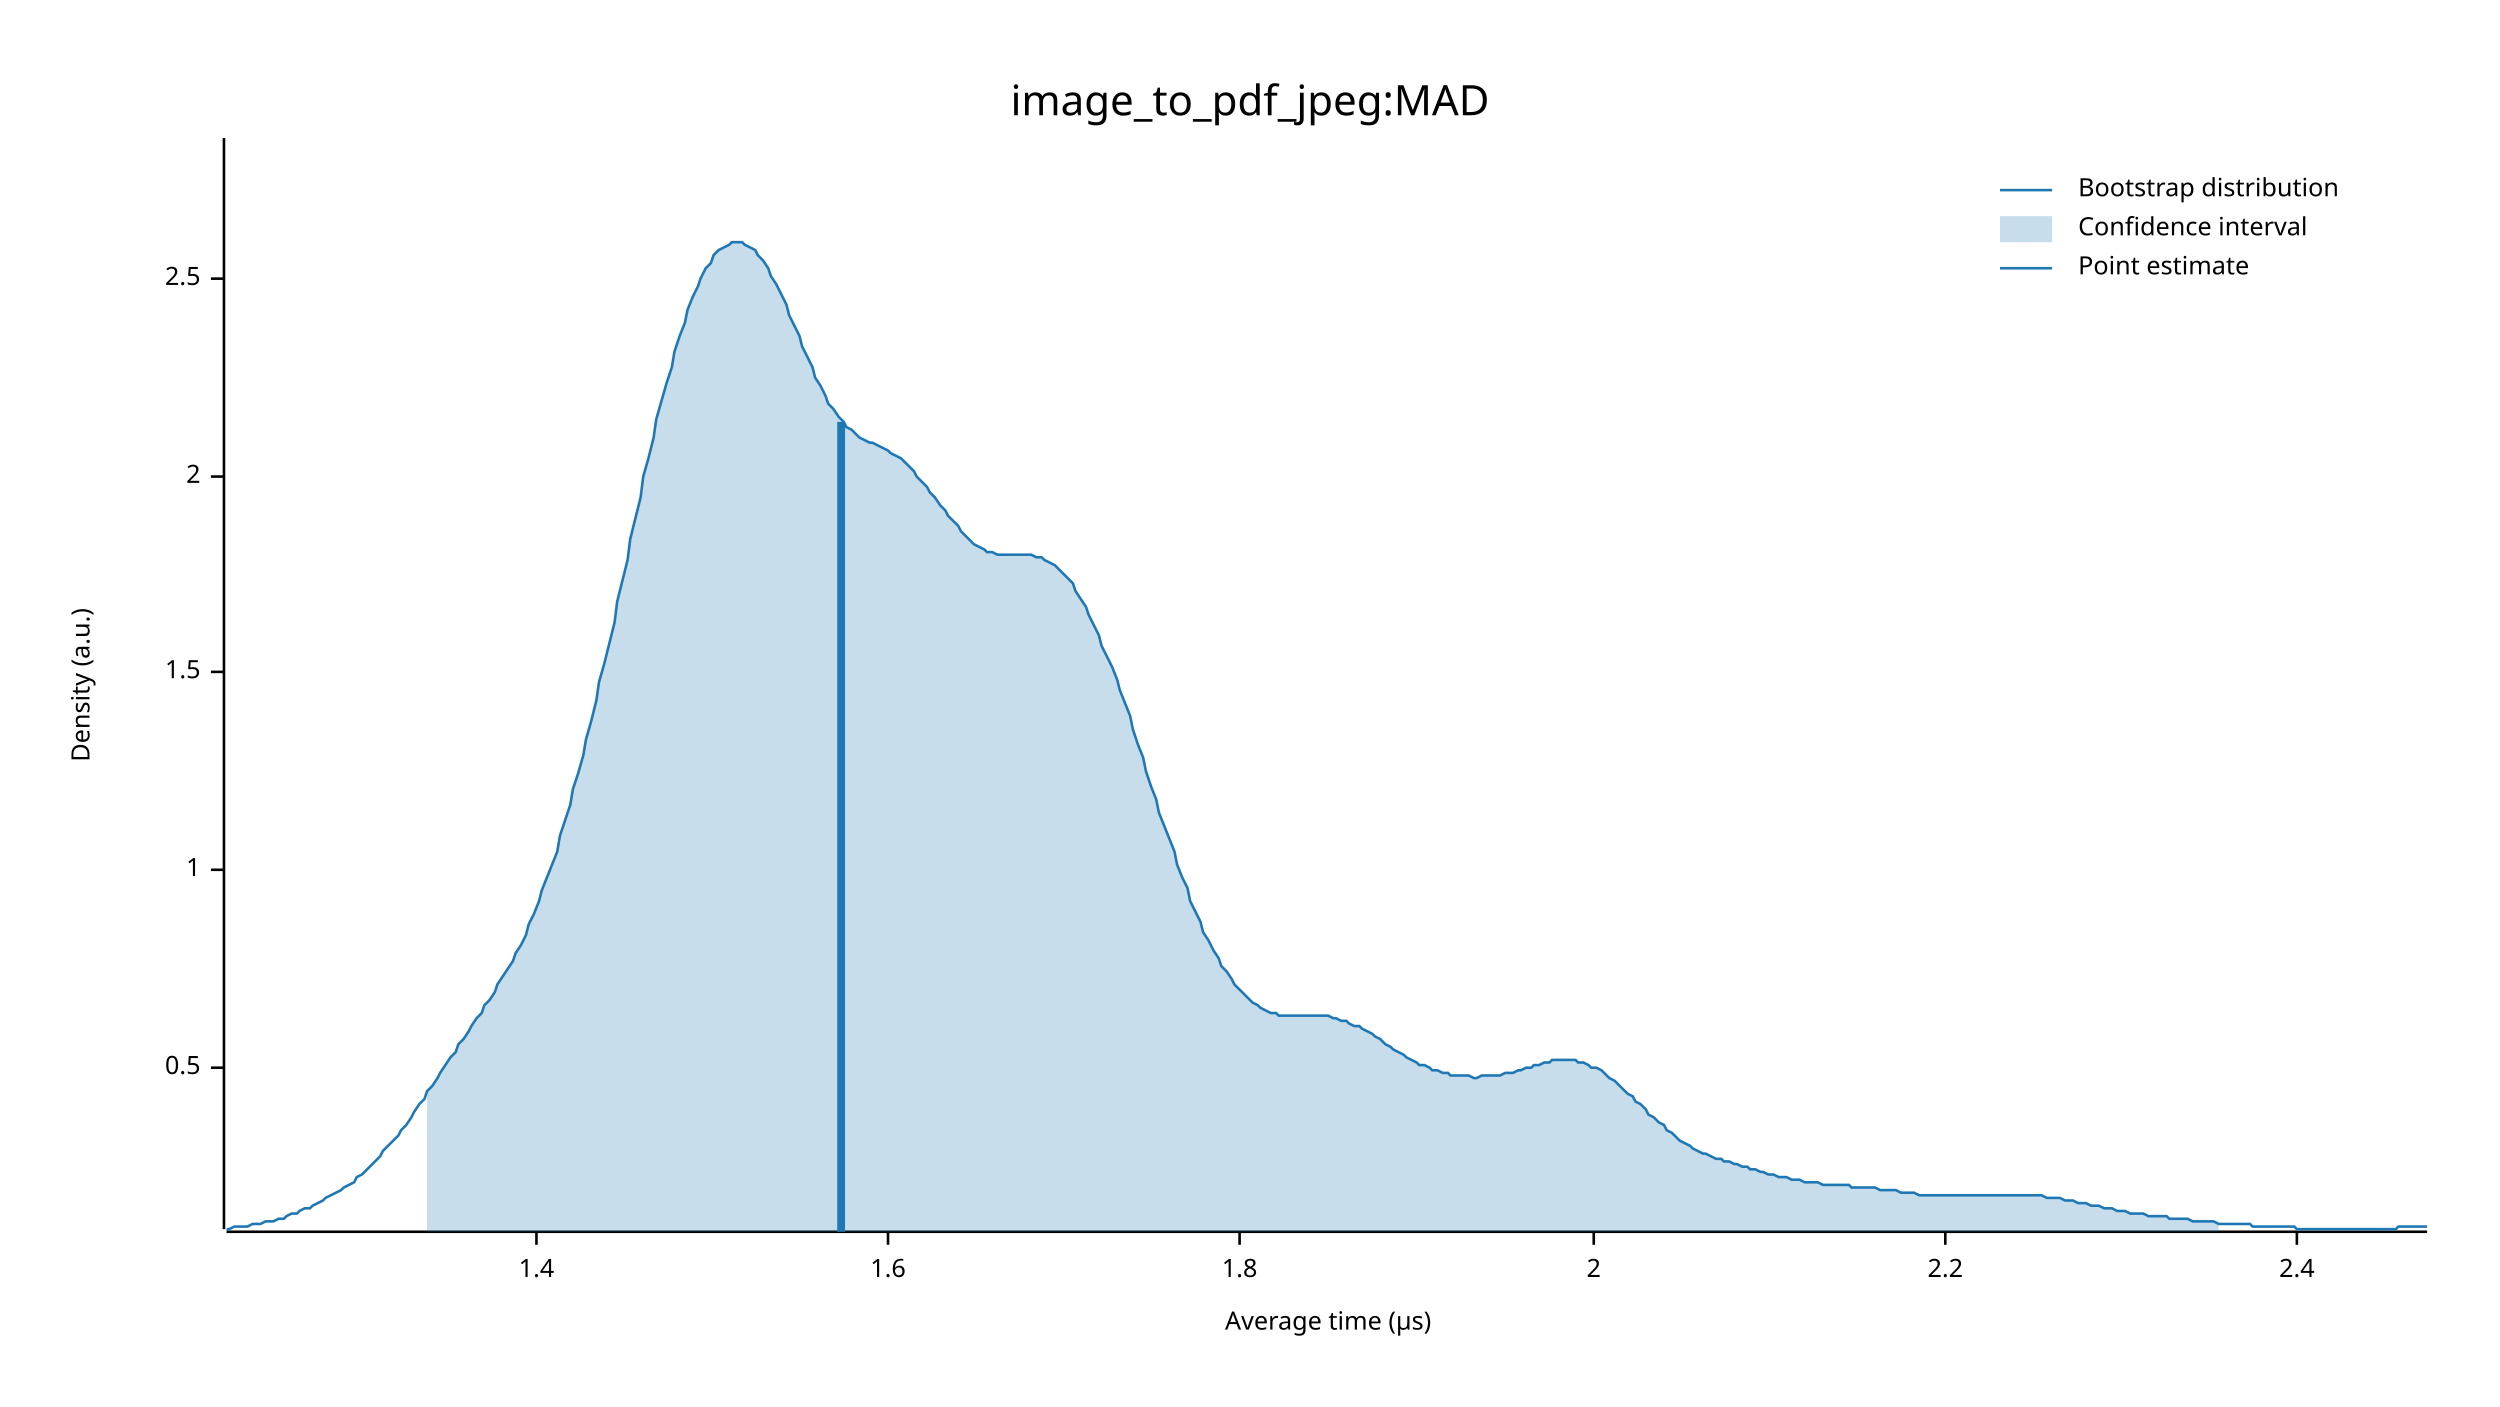
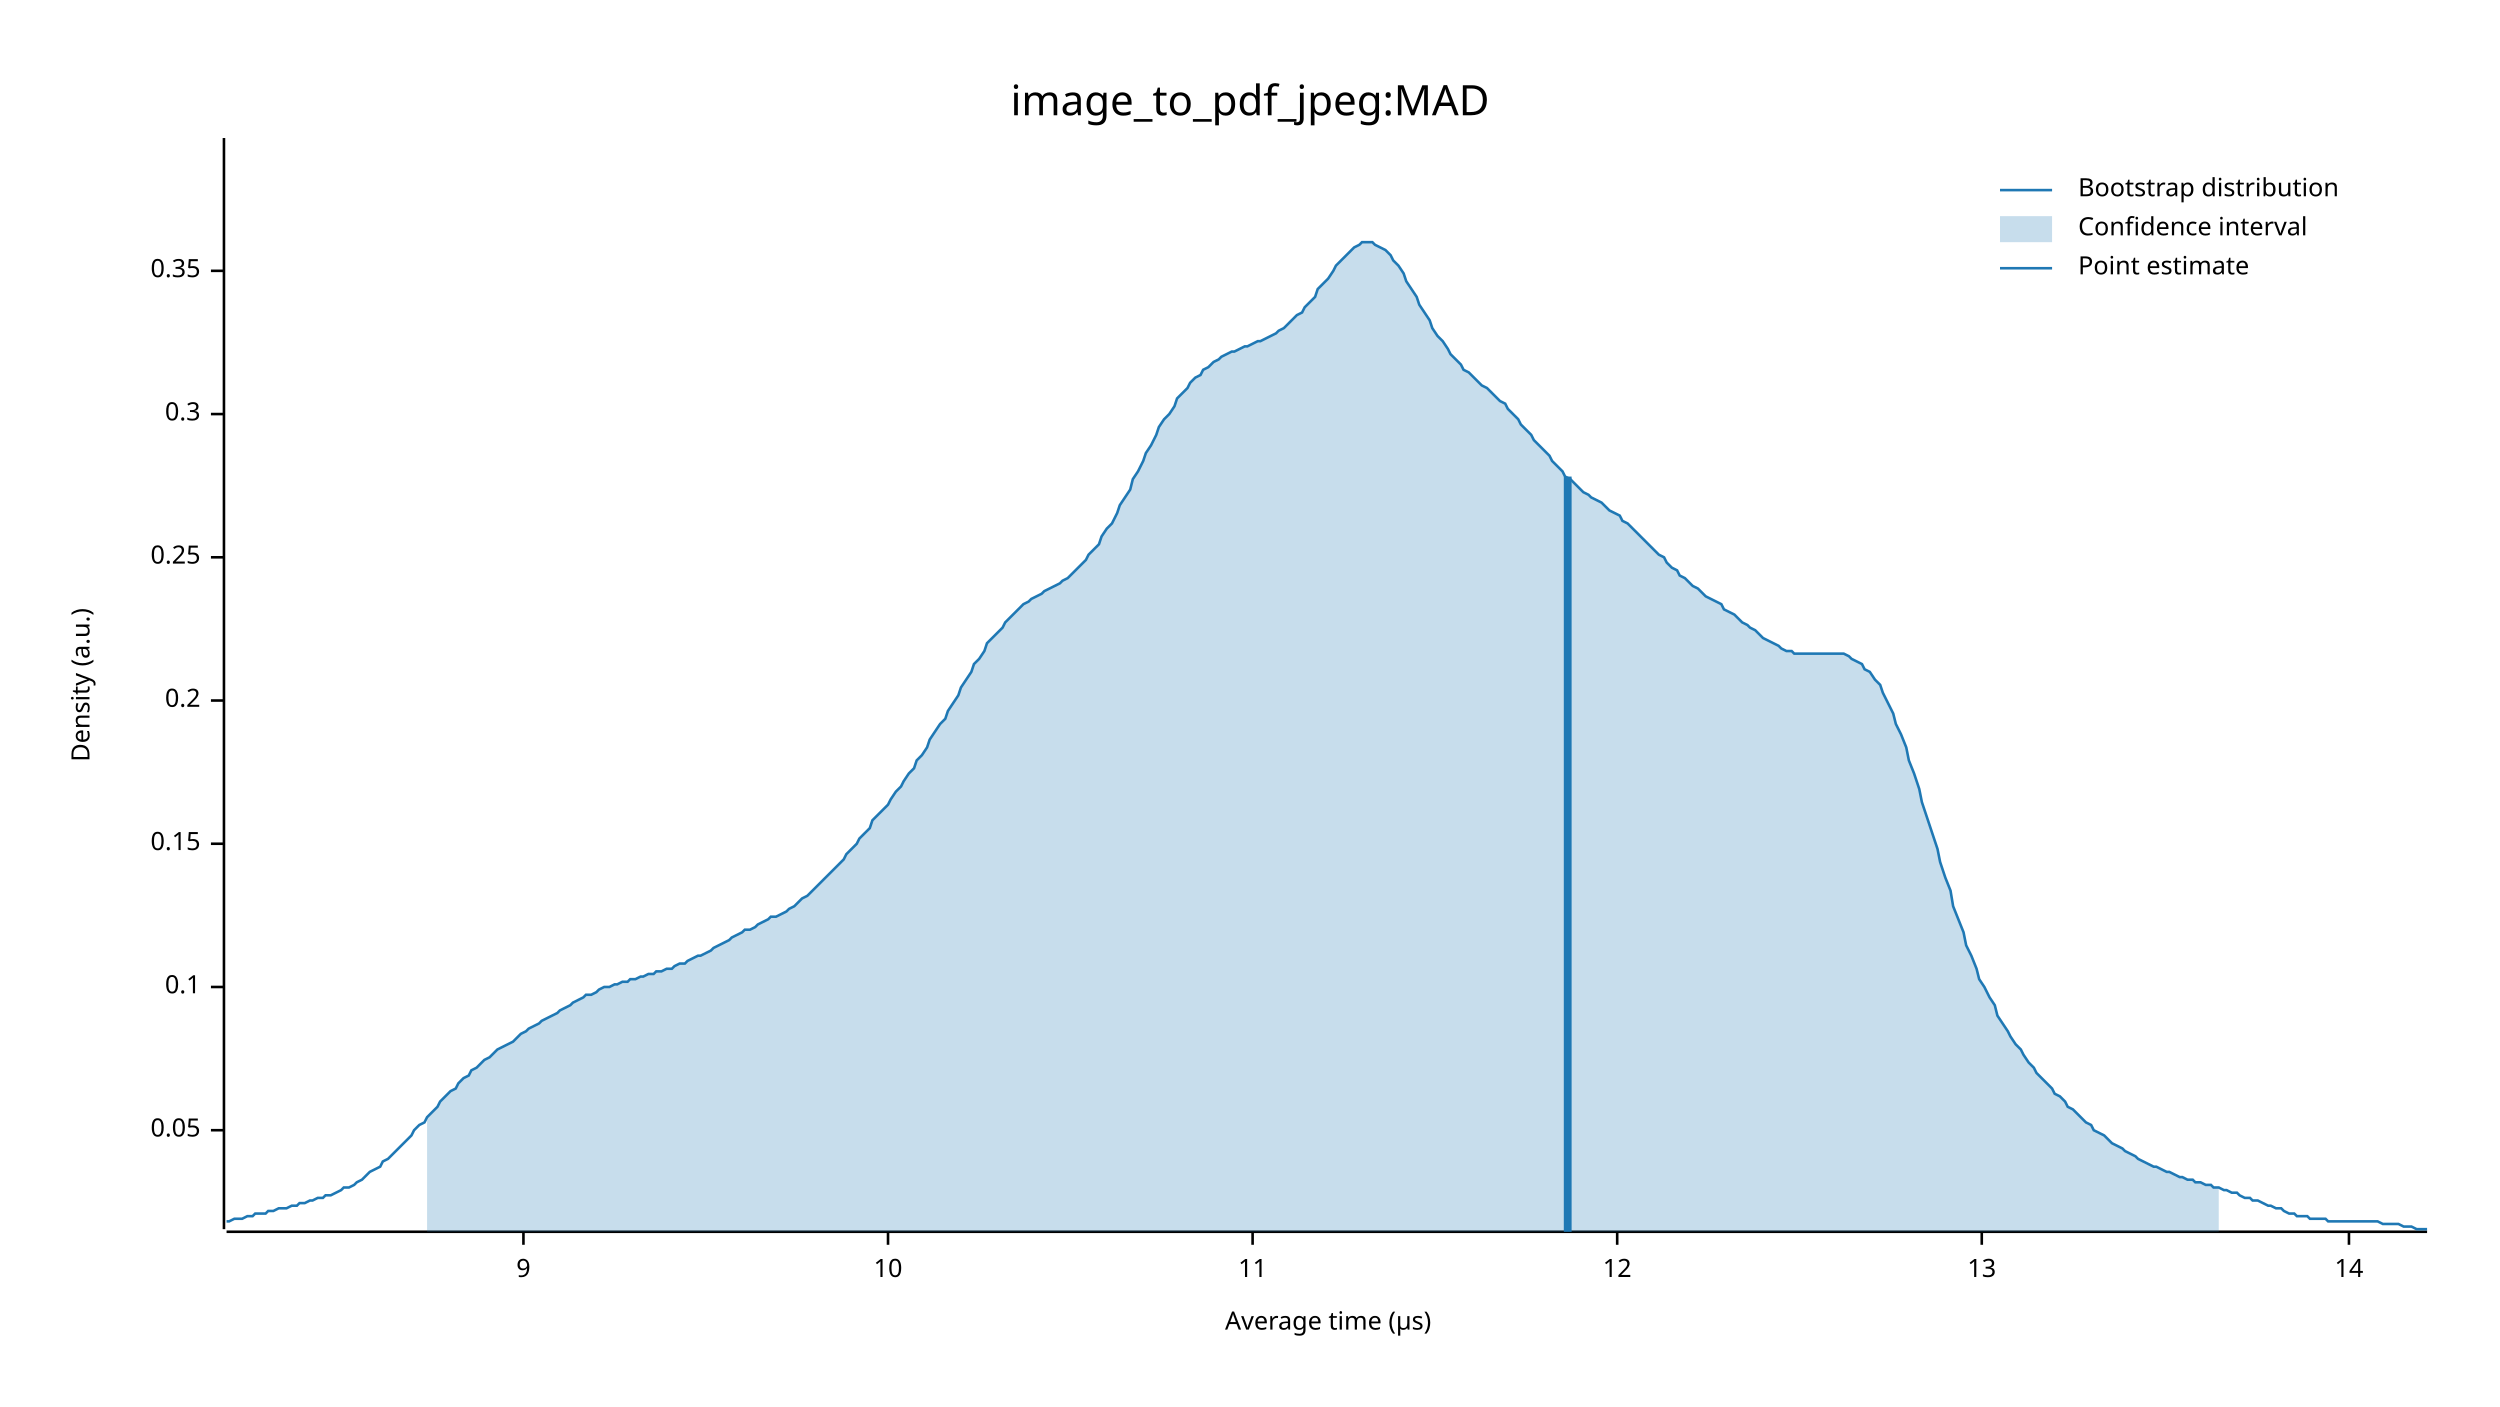
<svg xmlns="http://www.w3.org/2000/svg" width="960" height="540" viewBox="0 0 960 540">
  <text x="480" y="32" dy="0.76em" text-anchor="middle" font-family="sans-serif" font-size="16.129" opacity="1" fill="#000000">
image_to_pdf_jpeg:MAD
</text>
  <text x="27" y="263" dy="0.76em" text-anchor="middle" font-family="sans-serif" font-size="9.677" opacity="1" fill="#000000" transform="rotate(270, 27, 263)">
Density (a.u.)
</text>
  <text x="510" y="513" dy="-0.5ex" text-anchor="middle" font-family="sans-serif" font-size="9.677" opacity="1" fill="#000000">
Average time (µs)
</text>
  <polyline fill="none" opacity="1" stroke="#000000" stroke-width="1" points="86,53 86,472 " />
-   <text x="77" y="410" dy="0.5ex" text-anchor="end" font-family="sans-serif" font-size="9.677" opacity="1" fill="#000000">
- 0.5
+   <text x="77" y="434" dy="0.5ex" text-anchor="end" font-family="sans-serif" font-size="9.677" opacity="1" fill="#000000">
+ 0.05
</text>
-   <polyline fill="none" opacity="1" stroke="#000000" stroke-width="1" points="81,410 86,410 " />
-   <text x="77" y="334" dy="0.5ex" text-anchor="end" font-family="sans-serif" font-size="9.677" opacity="1" fill="#000000">
- 1
+   <polyline fill="none" opacity="1" stroke="#000000" stroke-width="1" points="81,434 86,434 " />
+   <text x="77" y="379" dy="0.5ex" text-anchor="end" font-family="sans-serif" font-size="9.677" opacity="1" fill="#000000">
+ 0.1
</text>
-   <polyline fill="none" opacity="1" stroke="#000000" stroke-width="1" points="81,334 86,334 " />
-   <text x="77" y="258" dy="0.5ex" text-anchor="end" font-family="sans-serif" font-size="9.677" opacity="1" fill="#000000">
- 1.5
+   <polyline fill="none" opacity="1" stroke="#000000" stroke-width="1" points="81,379 86,379 " />
+   <text x="77" y="324" dy="0.5ex" text-anchor="end" font-family="sans-serif" font-size="9.677" opacity="1" fill="#000000">
+ 0.15
</text>
-   <polyline fill="none" opacity="1" stroke="#000000" stroke-width="1" points="81,258 86,258 " />
-   <text x="77" y="183" dy="0.5ex" text-anchor="end" font-family="sans-serif" font-size="9.677" opacity="1" fill="#000000">
- 2
+   <polyline fill="none" opacity="1" stroke="#000000" stroke-width="1" points="81,324 86,324 " />
+   <text x="77" y="269" dy="0.5ex" text-anchor="end" font-family="sans-serif" font-size="9.677" opacity="1" fill="#000000">
+ 0.2
</text>
-   <polyline fill="none" opacity="1" stroke="#000000" stroke-width="1" points="81,183 86,183 " />
-   <text x="77" y="107" dy="0.5ex" text-anchor="end" font-family="sans-serif" font-size="9.677" opacity="1" fill="#000000">
- 2.5
+   <polyline fill="none" opacity="1" stroke="#000000" stroke-width="1" points="81,269 86,269 " />
+   <text x="77" y="214" dy="0.5ex" text-anchor="end" font-family="sans-serif" font-size="9.677" opacity="1" fill="#000000">
+ 0.25
</text>
-   <polyline fill="none" opacity="1" stroke="#000000" stroke-width="1" points="81,107 86,107 " />
+   <polyline fill="none" opacity="1" stroke="#000000" stroke-width="1" points="81,214 86,214 " />
+   <text x="77" y="159" dy="0.5ex" text-anchor="end" font-family="sans-serif" font-size="9.677" opacity="1" fill="#000000">
+ 0.3
+ </text>
+   <polyline fill="none" opacity="1" stroke="#000000" stroke-width="1" points="81,159 86,159 " />
+   <text x="77" y="104" dy="0.5ex" text-anchor="end" font-family="sans-serif" font-size="9.677" opacity="1" fill="#000000">
+ 0.35
+ </text>
+   <polyline fill="none" opacity="1" stroke="#000000" stroke-width="1" points="81,104 86,104 " />
  <polyline fill="none" opacity="1" stroke="#000000" stroke-width="1" points="87,473 932,473 " />
-   <text x="206" y="483" dy="0.76em" text-anchor="middle" font-family="sans-serif" font-size="9.677" opacity="1" fill="#000000">
- 1.4
+   <text x="201" y="483" dy="0.76em" text-anchor="middle" font-family="sans-serif" font-size="9.677" opacity="1" fill="#000000">
+ 9
</text>
-   <polyline fill="none" opacity="1" stroke="#000000" stroke-width="1" points="206,473 206,478 " />
+   <polyline fill="none" opacity="1" stroke="#000000" stroke-width="1" points="201,473 201,478 " />
  <text x="341" y="483" dy="0.76em" text-anchor="middle" font-family="sans-serif" font-size="9.677" opacity="1" fill="#000000">
- 1.6
+ 10
</text>
  <polyline fill="none" opacity="1" stroke="#000000" stroke-width="1" points="341,473 341,478 " />
-   <text x="476" y="483" dy="0.76em" text-anchor="middle" font-family="sans-serif" font-size="9.677" opacity="1" fill="#000000">
- 1.8
+   <text x="481" y="483" dy="0.76em" text-anchor="middle" font-family="sans-serif" font-size="9.677" opacity="1" fill="#000000">
+ 11
</text>
-   <polyline fill="none" opacity="1" stroke="#000000" stroke-width="1" points="476,473 476,478 " />
-   <text x="612" y="483" dy="0.76em" text-anchor="middle" font-family="sans-serif" font-size="9.677" opacity="1" fill="#000000">
- 2
+   <polyline fill="none" opacity="1" stroke="#000000" stroke-width="1" points="481,473 481,478 " />
+   <text x="621" y="483" dy="0.76em" text-anchor="middle" font-family="sans-serif" font-size="9.677" opacity="1" fill="#000000">
+ 12
</text>
-   <polyline fill="none" opacity="1" stroke="#000000" stroke-width="1" points="612,473 612,478 " />
-   <text x="747" y="483" dy="0.76em" text-anchor="middle" font-family="sans-serif" font-size="9.677" opacity="1" fill="#000000">
- 2.2
+   <polyline fill="none" opacity="1" stroke="#000000" stroke-width="1" points="621,473 621,478 " />
+   <text x="761" y="483" dy="0.76em" text-anchor="middle" font-family="sans-serif" font-size="9.677" opacity="1" fill="#000000">
+ 13
</text>
-   <polyline fill="none" opacity="1" stroke="#000000" stroke-width="1" points="747,473 747,478 " />
-   <text x="882" y="483" dy="0.76em" text-anchor="middle" font-family="sans-serif" font-size="9.677" opacity="1" fill="#000000">
- 2.4
+   <polyline fill="none" opacity="1" stroke="#000000" stroke-width="1" points="761,473 761,478 " />
+   <text x="902" y="483" dy="0.76em" text-anchor="middle" font-family="sans-serif" font-size="9.677" opacity="1" fill="#000000">
+ 14
</text>
-   <polyline fill="none" opacity="1" stroke="#000000" stroke-width="1" points="882,473 882,478 " />
-   <polyline fill="none" opacity="1" stroke="#1F78B4" stroke-width="1" points="87,472 88,472 90,471 92,471 93,471 95,471 97,470 98,470 100,470 102,469 103,469 105,469 107,468 109,468 110,467 112,466 114,466 115,465 117,464 119,464 120,463 122,462 124,461 125,460 127,459 129,458 131,457 132,456 134,455 136,454 137,452 139,451 141,449 142,448 144,446 146,444 147,442 149,440 151,438 153,436 154,434 156,432 158,429 159,427 161,424 163,422 164,419 166,417 168,414 169,412 171,409 173,406 175,404 176,401 178,399 180,396 181,394 183,391 185,389 186,386 188,384 190,381 191,378 193,375 195,372 197,369 198,366 200,363 202,359 203,355 205,351 207,346 208,342 210,337 212,332 214,327 215,321 217,315 219,309 220,303 222,297 224,290 225,284 227,277 229,269 230,262 232,255 234,247 236,239 237,231 239,223 241,215 242,207 244,199 246,191 247,183 249,176 251,168 252,161 254,154 256,147 258,141 259,135 261,129 263,124 264,119 266,114 268,110 269,107 271,103 273,101 274,98 276,96 278,95 280,94 281,93 283,93 285,93 286,94 288,95 290,96 291,98 293,100 295,103 296,106 298,109 300,113 302,117 303,121 305,125 307,129 308,133 310,137 312,141 313,145 315,148 317,152 318,155 320,157 322,160 324,162 325,164 327,165 329,167 330,168 332,169 334,170 335,170 337,171 339,172 341,173 342,174 344,175 346,176 347,177 349,179 351,181 352,183 354,185 356,187 357,189 359,191 361,194 363,196 364,198 366,200 368,202 369,204 371,206 373,208 374,209 376,210 378,211 379,212 381,212 383,213 385,213 386,213 388,213 390,213 391,213 393,213 395,213 396,213 398,214 400,214 401,215 403,216 405,217 407,219 408,220 410,222 412,224 413,227 415,230 417,233 418,236 420,240 422,244 423,248 425,252 427,256 429,261 430,265 432,270 434,275 435,280 437,286 439,291 440,296 442,302 444,307 445,312 447,317 449,322 451,327 452,332 454,337 456,341 457,346 459,350 461,354 462,358 464,361 466,365 468,368 469,371 471,373 473,376 474,378 476,380 478,382 479,383 481,385 483,386 484,387 486,388 488,389 490,389 491,390 493,390 495,390 496,390 498,390 500,390 501,390 503,390 505,390 506,390 508,390 510,390 512,391 513,391 515,392 517,392 518,393 520,394 522,394 523,395 525,396 527,397 528,398 530,399 532,401 534,402 535,403 537,404 539,405 540,406 542,407 544,408 545,409 547,409 549,410 550,411 552,411 554,412 556,412 557,413 559,413 561,413 562,413 564,413 566,414 567,414 569,413 571,413 573,413 574,413 576,413 578,412 579,412 581,412 583,411 584,411 586,410 588,410 589,409 591,409 593,408 595,408 596,407 598,407 600,407 601,407 603,407 605,407 606,408 608,408 610,409 611,410 613,410 615,411 617,413 618,414 620,415 622,417 623,418 625,420 627,421 628,423 630,424 632,426 633,428 635,429 637,431 639,432 640,434 642,435 644,437 645,438 647,439 649,440 650,441 652,442 654,443 655,443 657,444 659,445 661,445 662,446 664,446 666,447 667,447 669,448 671,448 672,449 674,449 676,450 677,450 679,451 681,451 683,452 684,452 686,452 688,453 689,453 691,453 693,454 694,454 696,454 698,454 700,455 701,455 703,455 705,455 706,455 708,455 710,455 711,456 713,456 715,456 716,456 718,456 720,456 722,457 723,457 725,457 727,457 728,457 730,458 732,458 733,458 735,458 737,459 738,459 740,459 742,459 744,459 745,459 747,459 749,459 750,459 752,459 754,459 755,459 757,459 759,459 760,459 762,459 764,459 766,459 767,459 769,459 771,459 772,459 774,459 776,459 777,459 779,459 781,459 782,459 784,459 786,460 788,460 789,460 791,460 793,461 794,461 796,461 798,462 799,462 801,462 803,463 804,463 806,463 808,464 810,464 811,464 813,465 815,465 816,465 818,466 820,466 821,466 823,466 825,467 827,467 828,467 830,467 832,467 833,468 835,468 837,468 838,468 840,468 842,469 843,469 845,469 847,469 849,469 850,469 852,470 854,470 855,470 857,470 859,470 860,470 862,470 864,470 865,471 867,471 869,471 871,471 872,471 874,471 876,471 877,471 879,471 881,471 882,472 884,472 886,472 887,472 889,472 891,472 893,472 894,472 896,472 898,472 899,472 901,472 903,472 904,472 906,472 908,472 909,472 911,472 913,472 915,472 916,472 918,472 920,472 921,471 923,471 925,471 926,471 928,471 930,471 932,471 " />
-   <polygon opacity="0.25" fill="#1F78B4" points="164,419 166,417 168,414 169,412 171,409 173,406 175,404 176,401 178,399 180,396 181,394 183,391 185,389 186,386 188,384 190,381 191,378 193,375 195,372 197,369 198,366 200,363 202,359 203,355 205,351 207,346 208,342 210,337 212,332 214,327 215,321 217,315 219,309 220,303 222,297 224,290 225,284 227,277 229,269 230,262 232,255 234,247 236,239 237,231 239,223 241,215 242,207 244,199 246,191 247,183 249,176 251,168 252,161 254,154 256,147 258,141 259,135 261,129 263,124 264,119 266,114 268,110 269,107 271,103 273,101 274,98 276,96 278,95 280,94 281,93 283,93 285,93 286,94 288,95 290,96 291,98 293,100 295,103 296,106 298,109 300,113 302,117 303,121 305,125 307,129 308,133 310,137 312,141 313,145 315,148 317,152 318,155 320,157 322,160 324,162 325,164 327,165 329,167 330,168 332,169 334,170 335,170 337,171 339,172 341,173 342,174 344,175 346,176 347,177 349,179 351,181 352,183 354,185 356,187 357,189 359,191 361,194 363,196 364,198 366,200 368,202 369,204 371,206 373,208 374,209 376,210 378,211 379,212 381,212 383,213 385,213 386,213 388,213 390,213 391,213 393,213 395,213 396,213 398,214 400,214 401,215 403,216 405,217 407,219 408,220 410,222 412,224 413,227 415,230 417,233 418,236 420,240 422,244 423,248 425,252 427,256 429,261 430,265 432,270 434,275 435,280 437,286 439,291 440,296 442,302 444,307 445,312 447,317 449,322 451,327 452,332 454,337 456,341 457,346 459,350 461,354 462,358 464,361 466,365 468,368 469,371 471,373 473,376 474,378 476,380 478,382 479,383 481,385 483,386 484,387 486,388 488,389 490,389 491,390 493,390 495,390 496,390 498,390 500,390 501,390 503,390 505,390 506,390 508,390 510,390 512,391 513,391 515,392 517,392 518,393 520,394 522,394 523,395 525,396 527,397 528,398 530,399 532,401 534,402 535,403 537,404 539,405 540,406 542,407 544,408 545,409 547,409 549,410 550,411 552,411 554,412 556,412 557,413 559,413 561,413 562,413 564,413 566,414 567,414 569,413 571,413 573,413 574,413 576,413 578,412 579,412 581,412 583,411 584,411 586,410 588,410 589,409 591,409 593,408 595,408 596,407 598,407 600,407 601,407 603,407 605,407 606,408 608,408 610,409 611,410 613,410 615,411 617,413 618,414 620,415 622,417 623,418 625,420 627,421 628,423 630,424 632,426 633,428 635,429 637,431 639,432 640,434 642,435 644,437 645,438 647,439 649,440 650,441 652,442 654,443 655,443 657,444 659,445 661,445 662,446 664,446 666,447 667,447 669,448 671,448 672,449 674,449 676,450 677,450 679,451 681,451 683,452 684,452 686,452 688,453 689,453 691,453 693,454 694,454 696,454 698,454 700,455 701,455 703,455 705,455 706,455 708,455 710,455 711,456 713,456 715,456 716,456 718,456 720,456 722,457 723,457 725,457 727,457 728,457 730,458 732,458 733,458 735,458 737,459 738,459 740,459 742,459 744,459 745,459 747,459 749,459 750,459 752,459 754,459 755,459 757,459 759,459 760,459 762,459 764,459 766,459 767,459 769,459 771,459 772,459 774,459 776,459 777,459 779,459 781,459 782,459 784,459 786,460 788,460 789,460 791,460 793,461 794,461 796,461 798,462 799,462 801,462 803,463 804,463 806,463 808,464 810,464 811,464 813,465 815,465 816,465 818,466 820,466 821,466 823,466 825,467 827,467 828,467 830,467 832,467 833,468 835,468 837,468 838,468 840,468 842,469 843,469 845,469 847,469 849,469 850,469 852,470 852,473 164,473 " />
-   <polyline fill="none" opacity="1" stroke="#1F78B4" stroke-width="3" points="323,473 323,162 " />
+   <polyline fill="none" opacity="1" stroke="#000000" stroke-width="1" points="902,473 902,478 " />
+   <polyline fill="none" opacity="1" stroke="#1F78B4" stroke-width="1" points="87,469 88,469 90,468 92,468 93,468 95,467 97,467 98,466 100,466 102,466 103,465 105,465 107,464 109,464 110,464 112,463 114,463 115,462 117,462 119,461 120,461 122,460 124,460 125,459 127,459 129,458 131,457 132,456 134,456 136,455 137,454 139,453 141,451 142,450 144,449 146,448 147,446 149,445 151,443 153,441 154,440 156,438 158,436 159,434 161,432 163,431 164,429 166,427 168,425 169,423 171,421 173,419 175,418 176,416 178,414 180,413 181,411 183,410 185,408 186,407 188,406 190,404 191,403 193,402 195,401 197,400 198,399 200,397 202,396 203,395 205,394 207,393 208,392 210,391 212,390 214,389 215,388 217,387 219,386 220,385 222,384 224,383 225,382 227,382 229,381 230,380 232,379 234,379 236,378 237,378 239,377 241,377 242,376 244,376 246,375 247,375 249,374 251,374 252,373 254,373 256,372 258,372 259,371 261,370 263,370 264,369 266,368 268,367 269,367 271,366 273,365 274,364 276,363 278,362 280,361 281,360 283,359 285,358 286,357 288,357 290,356 291,355 293,354 295,353 296,352 298,352 300,351 302,350 303,349 305,348 307,346 308,345 310,344 312,342 313,341 315,339 317,337 318,336 320,334 322,332 324,330 325,328 327,326 329,324 330,322 332,320 334,318 335,315 337,313 339,311 341,309 342,307 344,304 346,302 347,300 349,297 351,295 352,292 354,290 356,287 357,284 359,281 361,278 363,276 364,273 366,270 368,267 369,264 371,261 373,258 374,255 376,253 378,250 379,247 381,245 383,243 385,241 386,239 388,237 390,235 391,234 393,232 395,231 396,230 398,229 400,228 401,227 403,226 405,225 407,224 408,223 410,222 412,220 413,219 415,217 417,215 418,213 420,211 422,209 423,206 425,203 427,201 429,197 430,194 432,191 434,188 435,184 437,181 439,177 440,174 442,171 444,167 445,164 447,161 449,159 451,156 452,153 454,151 456,149 457,147 459,145 461,144 462,142 464,141 466,139 468,138 469,137 471,136 473,135 474,135 476,134 478,133 479,133 481,132 483,131 484,131 486,130 488,129 490,128 491,127 493,126 495,124 496,123 498,121 500,120 501,118 503,116 505,114 506,111 508,109 510,107 512,104 513,102 515,100 517,98 518,97 520,95 522,94 523,93 525,93 527,93 528,94 530,95 532,96 534,98 535,100 537,102 539,105 540,108 542,111 544,114 545,117 547,120 549,123 550,126 552,129 554,131 556,134 557,136 559,138 561,140 562,142 564,143 566,145 567,146 569,148 571,149 573,151 574,152 576,154 578,155 579,157 581,159 583,161 584,163 586,165 588,167 589,169 591,171 593,173 595,175 596,177 598,179 600,181 601,183 603,184 605,186 606,187 608,189 610,190 611,191 613,192 615,193 617,195 618,196 620,197 622,198 623,200 625,201 627,203 628,204 630,206 632,208 633,209 635,211 637,213 639,214 640,216 642,218 644,219 645,221 647,222 649,224 650,225 652,226 654,228 655,229 657,230 659,231 661,232 662,234 664,235 666,236 667,237 669,239 671,240 672,241 674,242 676,244 677,245 679,246 681,247 683,248 684,249 686,250 688,250 689,251 691,251 693,251 694,251 696,251 698,251 700,251 701,251 703,251 705,251 706,251 708,251 710,252 711,253 713,254 715,255 716,257 718,258 720,261 722,263 723,266 725,270 727,274 728,278 730,282 732,287 733,292 735,297 737,303 738,308 740,314 742,320 744,326 745,331 747,337 749,342 750,348 752,353 754,358 755,363 757,367 759,372 760,376 762,379 764,383 766,386 767,390 769,393 771,396 772,398 774,401 776,403 777,405 779,408 781,410 782,412 784,414 786,416 788,418 789,420 791,421 793,423 794,425 796,426 798,428 799,429 801,431 803,432 804,434 806,435 808,436 810,438 811,439 813,440 815,441 816,442 818,443 820,444 821,445 823,446 825,447 827,448 828,448 830,449 832,450 833,450 835,451 837,452 838,452 840,453 842,453 843,454 845,454 847,455 849,455 850,456 852,456 854,457 855,457 857,458 859,458 860,459 862,460 864,460 865,461 867,461 869,462 871,463 872,463 874,464 876,464 877,465 879,466 881,466 882,467 884,467 886,467 887,468 889,468 891,468 893,468 894,469 896,469 898,469 899,469 901,469 903,469 904,469 906,469 908,469 909,469 911,469 913,469 915,470 916,470 918,470 920,470 921,470 923,471 925,471 926,471 928,472 930,472 932,472 " />
+   <polygon opacity="0.25" fill="#1F78B4" points="164,429 166,427 168,425 169,423 171,421 173,419 175,418 176,416 178,414 180,413 181,411 183,410 185,408 186,407 188,406 190,404 191,403 193,402 195,401 197,400 198,399 200,397 202,396 203,395 205,394 207,393 208,392 210,391 212,390 214,389 215,388 217,387 219,386 220,385 222,384 224,383 225,382 227,382 229,381 230,380 232,379 234,379 236,378 237,378 239,377 241,377 242,376 244,376 246,375 247,375 249,374 251,374 252,373 254,373 256,372 258,372 259,371 261,370 263,370 264,369 266,368 268,367 269,367 271,366 273,365 274,364 276,363 278,362 280,361 281,360 283,359 285,358 286,357 288,357 290,356 291,355 293,354 295,353 296,352 298,352 300,351 302,350 303,349 305,348 307,346 308,345 310,344 312,342 313,341 315,339 317,337 318,336 320,334 322,332 324,330 325,328 327,326 329,324 330,322 332,320 334,318 335,315 337,313 339,311 341,309 342,307 344,304 346,302 347,300 349,297 351,295 352,292 354,290 356,287 357,284 359,281 361,278 363,276 364,273 366,270 368,267 369,264 371,261 373,258 374,255 376,253 378,250 379,247 381,245 383,243 385,241 386,239 388,237 390,235 391,234 393,232 395,231 396,230 398,229 400,228 401,227 403,226 405,225 407,224 408,223 410,222 412,220 413,219 415,217 417,215 418,213 420,211 422,209 423,206 425,203 427,201 429,197 430,194 432,191 434,188 435,184 437,181 439,177 440,174 442,171 444,167 445,164 447,161 449,159 451,156 452,153 454,151 456,149 457,147 459,145 461,144 462,142 464,141 466,139 468,138 469,137 471,136 473,135 474,135 476,134 478,133 479,133 481,132 483,131 484,131 486,130 488,129 490,128 491,127 493,126 495,124 496,123 498,121 500,120 501,118 503,116 505,114 506,111 508,109 510,107 512,104 513,102 515,100 517,98 518,97 520,95 522,94 523,93 525,93 527,93 528,94 530,95 532,96 534,98 535,100 537,102 539,105 540,108 542,111 544,114 545,117 547,120 549,123 550,126 552,129 554,131 556,134 557,136 559,138 561,140 562,142 564,143 566,145 567,146 569,148 571,149 573,151 574,152 576,154 578,155 579,157 581,159 583,161 584,163 586,165 588,167 589,169 591,171 593,173 595,175 596,177 598,179 600,181 601,183 603,184 605,186 606,187 608,189 610,190 611,191 613,192 615,193 617,195 618,196 620,197 622,198 623,200 625,201 627,203 628,204 630,206 632,208 633,209 635,211 637,213 639,214 640,216 642,218 644,219 645,221 647,222 649,224 650,225 652,226 654,228 655,229 657,230 659,231 661,232 662,234 664,235 666,236 667,237 669,239 671,240 672,241 674,242 676,244 677,245 679,246 681,247 683,248 684,249 686,250 688,250 689,251 691,251 693,251 694,251 696,251 698,251 700,251 701,251 703,251 705,251 706,251 708,251 710,252 711,253 713,254 715,255 716,257 718,258 720,261 722,263 723,266 725,270 727,274 728,278 730,282 732,287 733,292 735,297 737,303 738,308 740,314 742,320 744,326 745,331 747,337 749,342 750,348 752,353 754,358 755,363 757,367 759,372 760,376 762,379 764,383 766,386 767,390 769,393 771,396 772,398 774,401 776,403 777,405 779,408 781,410 782,412 784,414 786,416 788,418 789,420 791,421 793,423 794,425 796,426 798,428 799,429 801,431 803,432 804,434 806,435 808,436 810,438 811,439 813,440 815,441 816,442 818,443 820,444 821,445 823,446 825,447 827,448 828,448 830,449 832,450 833,450 835,451 837,452 838,452 840,453 842,453 843,454 845,454 847,455 849,455 850,456 852,456 852,473 164,473 " />
+   <polyline fill="none" opacity="1" stroke="#1F78B4" stroke-width="3" points="602,473 602,183 " />
  <text x="798" y="68" dy="0.76em" text-anchor="start" font-family="sans-serif" font-size="9.677" opacity="1" fill="#000000">
Bootstrap distribution
</text>
  <text x="798" y="83" dy="0.76em" text-anchor="start" font-family="sans-serif" font-size="9.677" opacity="1" fill="#000000">
Confidence interval
</text>
  <text x="798" y="98" dy="0.76em" text-anchor="start" font-family="sans-serif" font-size="9.677" opacity="1" fill="#000000">
Point estimate
</text>
  <polyline fill="none" opacity="1" stroke="#1F78B4" stroke-width="1" points="768,73 788,73 " />
  <rect x="768" y="83" width="20" height="10" opacity="0.25" fill="#1F78B4" stroke="none" />
  <polyline fill="none" opacity="1" stroke="#1F78B4" stroke-width="1" points="768,103 788,103 " />
</svg>
